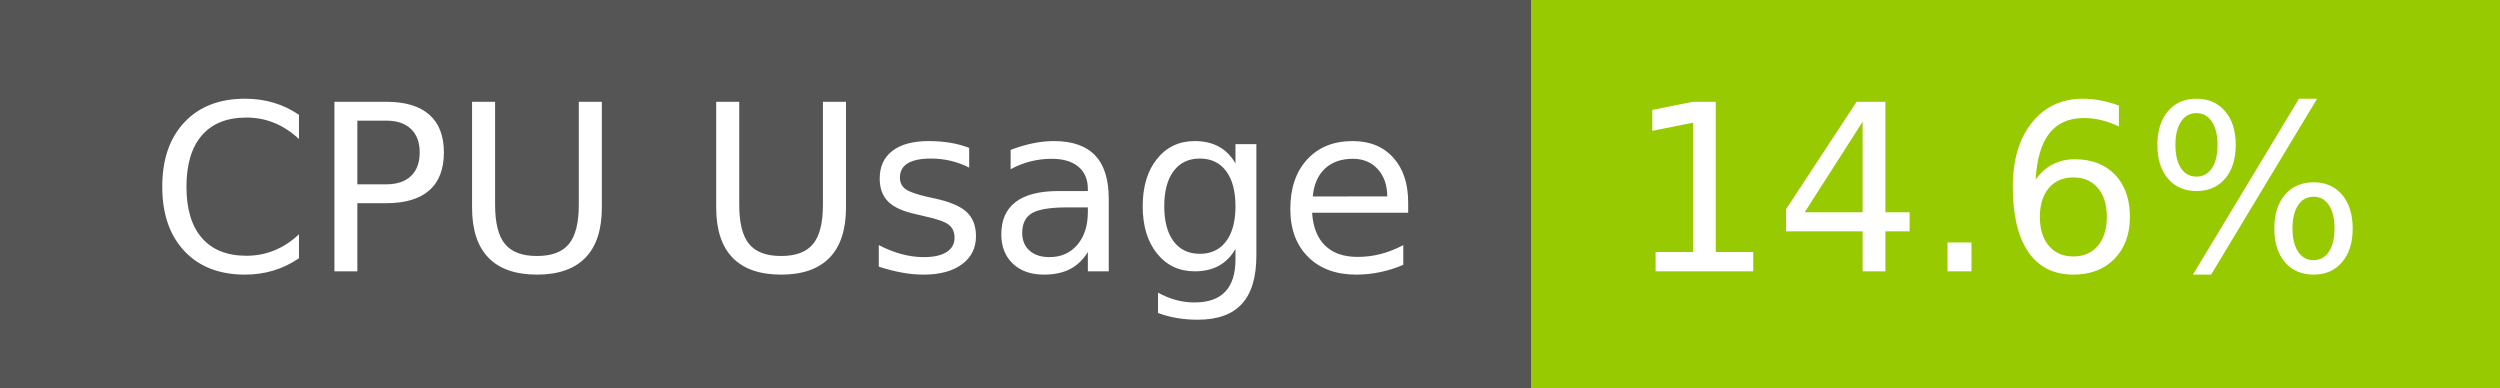
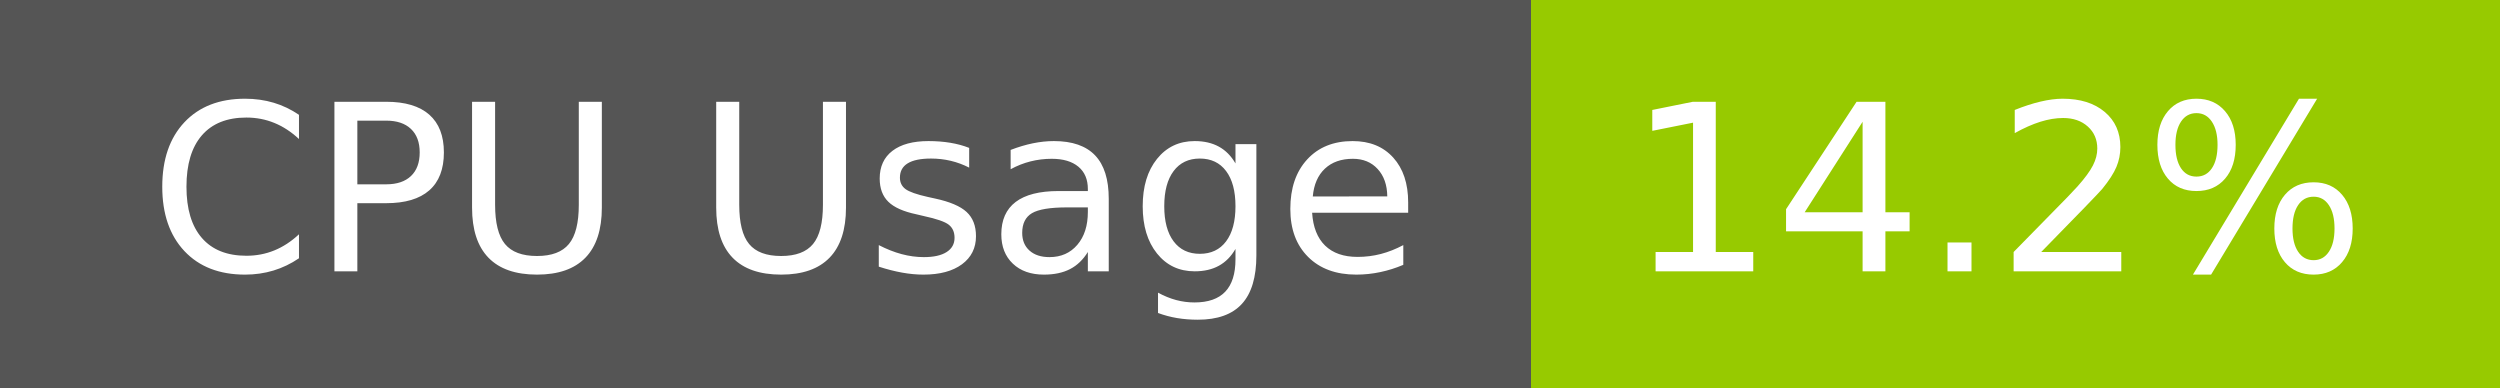
- <svg xmlns="http://www.w3.org/2000/svg" width="129" height="20" role="img" aria-label="CPU Usage: 14.6%">
+ <svg xmlns="http://www.w3.org/2000/svg" width="129" height="20" role="img" aria-label="CPU Usage: 14.2%">
  <g shape-rendering="crispEdges">
    <rect width="79" height="20" fill="#555" />
    <rect x="79" width="50" height="20" fill="#97ca00" />
  </g>
  <g fill="#fff" text-anchor="middle" font-family="Verdana,Geneva,DejaVu Sans,sans-serif" text-rendering="geometricPrecision" font-size="120">
    <text x="405" y="140" transform="scale(.1)" fill="#fff" textLength="665">CPU Usage</text>
-     <text x="1030" y="140" transform="scale(.1)" fill="#fff" textLength="390">14.6%</text>
+     <text x="1030" y="140" transform="scale(.1)" fill="#fff" textLength="390">14.2%</text>
  </g>
</svg>
